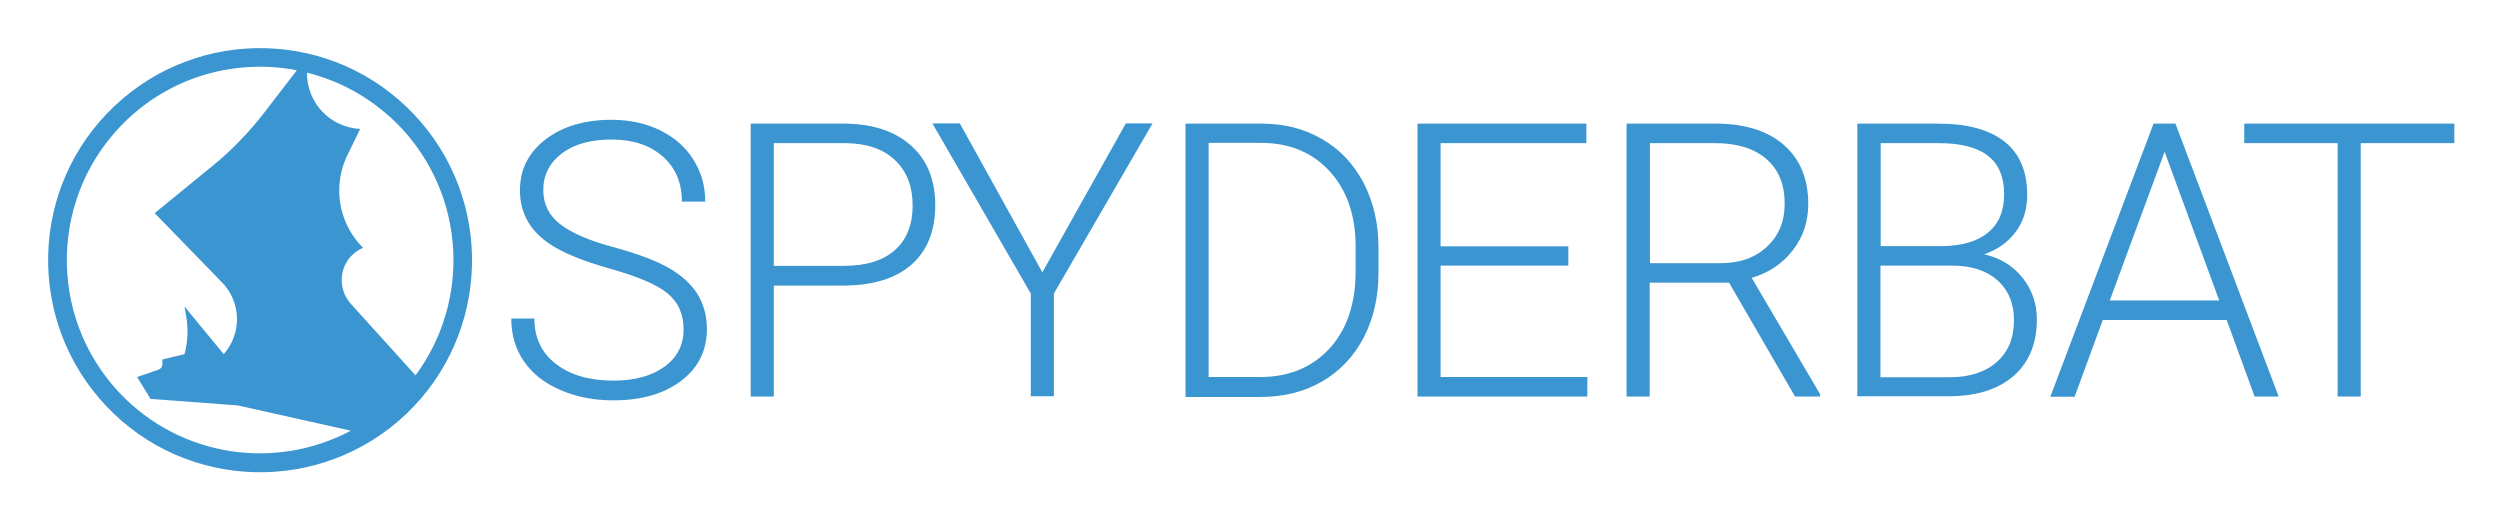
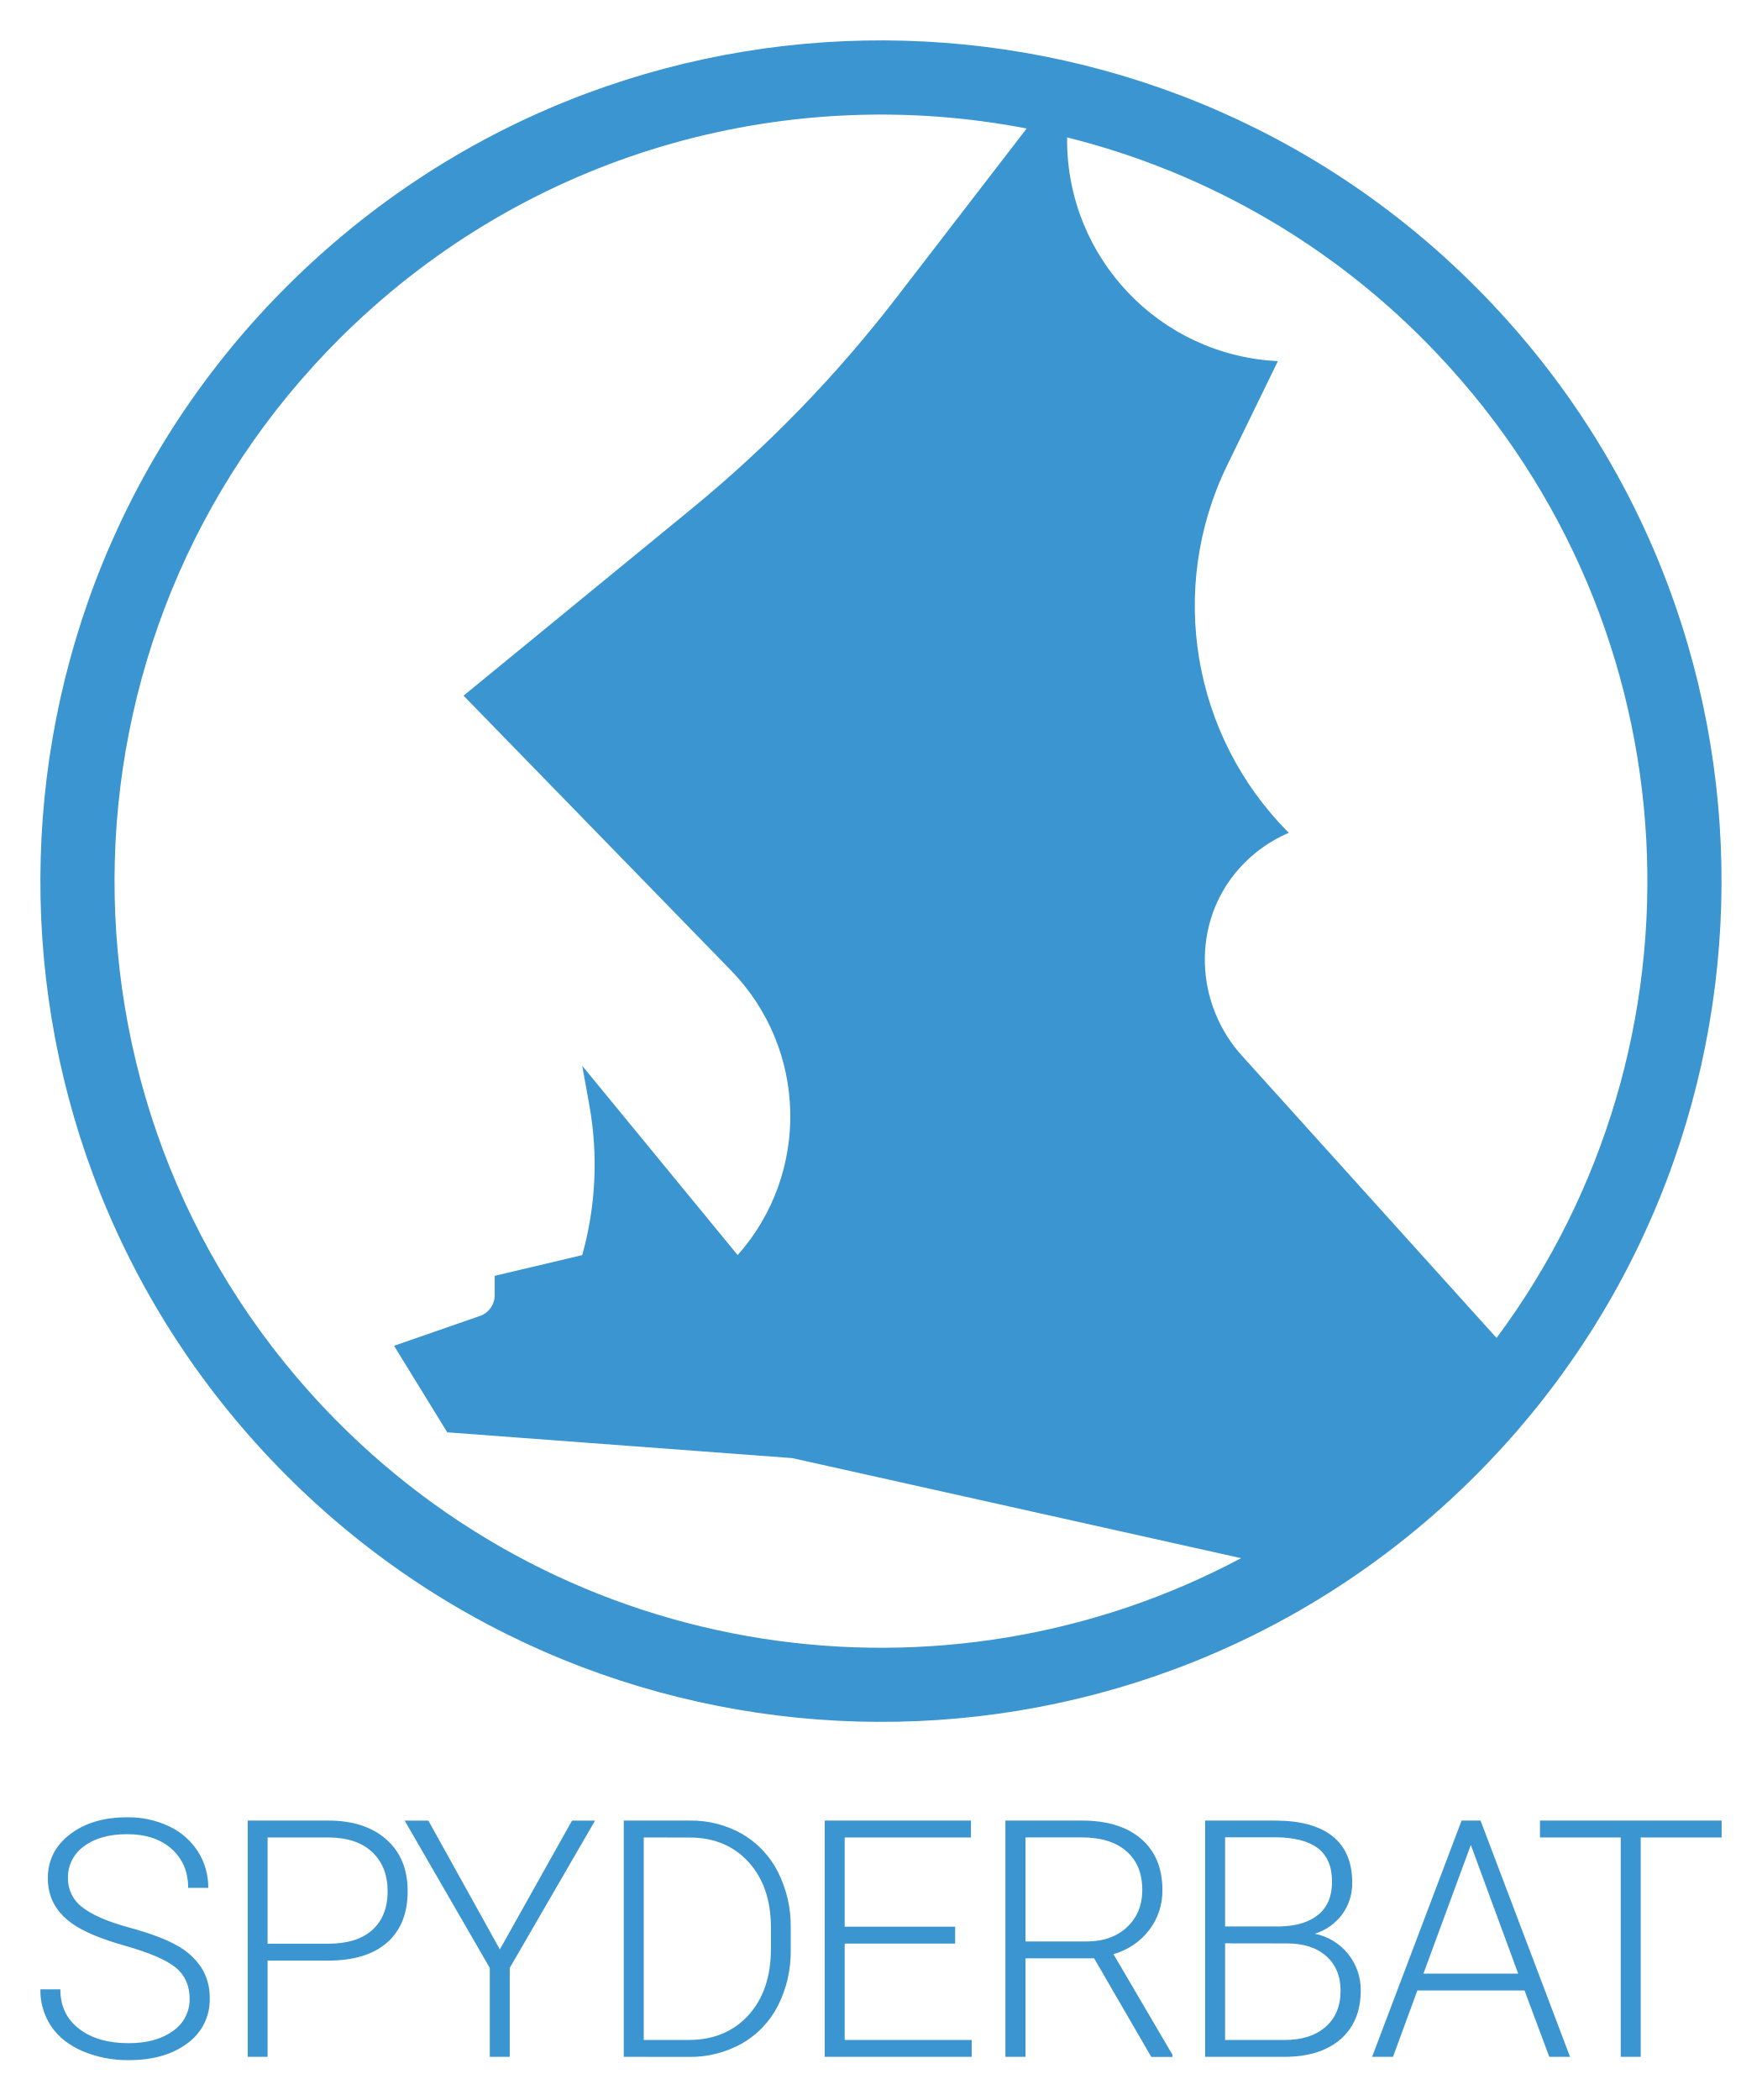
- <svg xmlns="http://www.w3.org/2000/svg" role="img" viewBox="-14.98 -14.98 1038.96 215.96">
-   <style>svg {enable-background:new 0 0 1010 186.2}</style>
-   <style>.st1{fill:#3b95d0}</style>
-   <path d="M157.1 32.6C123.7-2.8 67.9-4.3 32.6 29.1c-35.4 33.4-36.9 89.2-3.5 124.6 33.4 35.4 89.2 36.9 124.6 3.5 35.3-33.5 36.8-89.3 3.4-124.6zM34.7 148.3c-30.4-32.2-29-83.1 3.2-113.6 19.5-18.5 45.9-25.2 70.5-20.5L94.7 32c-6.3 8.1-13.4 15.5-21.4 22l-24 19.6 28 28.8c8 8.2 8.3 21.2.7 29.8l-16.3-19.8.7 4.1c.9 5.2.7 10.6-.7 15.7l-9.2 2.2v2c0 1-.6 1.8-1.5 2.2l-9 3.1 5.6 9.1 36.2 2.7 47 10.5c-31.1 16.6-70.6 11.2-96.1-15.7zm96.4-36.7c-5.2-5.5-5.5-14.2-.4-19.9 1.4-1.5 3.1-2.8 5.2-3.7-6.5-6.5-9.9-15.1-9.9-23.8 0-5 1.1-10 3.4-14.7l5.3-10.9c-12.5-.6-22.1-10.9-22.1-23.1v-.3c14.4 3.6 27.9 11.2 38.9 22.7 27.2 28.8 29 72.4 6.2 103.1l-26.6-29.4z" class="st1" />
-   <path d="M269.1 121.9c0-6.3-2.2-11.3-6.6-14.9-4.4-3.7-12.5-7.1-24.2-10.4-11.7-3.3-20.3-6.9-25.7-10.8-7.7-5.5-11.5-12.7-11.5-21.7 0-8.7 3.6-15.7 10.7-21.2 7.1-5.4 16.3-8.1 27.4-8.1 7.5 0 14.3 1.5 20.2 4.4 5.9 2.9 10.6 7 13.8 12.2 3.3 5.2 4.9 11 4.9 17.4h-9.7c0-7.8-2.6-14-7.9-18.7-5.3-4.7-12.4-7.1-21.3-7.1-8.7 0-15.6 1.9-20.7 5.8s-7.7 8.9-7.7 15.2c0 5.8 2.3 10.5 6.9 14.1 4.6 3.6 12 6.9 22.2 9.6 10.2 2.8 17.9 5.7 23.1 8.7 5.2 3 9.2 6.6 11.8 10.7 2.6 4.2 4 9.1 4 14.7 0 8.9-3.6 16.1-10.7 21.5-7.1 5.4-16.6 8.1-28.2 8.1-8 0-15.3-1.4-22-4.3-6.7-2.9-11.7-6.9-15.2-12s-5.2-11-5.2-17.7h9.6c0 8 3 14.3 9 18.9 6 4.6 13.9 6.9 23.8 6.9 8.8 0 15.9-1.9 21.3-5.8 5.3-3.9 7.9-9 7.9-15.5zm37.5-18.3v46.2H297V36.4h38.6c11.8 0 21.1 3 27.9 9 6.8 6 10.2 14.3 10.2 24.9 0 10.6-3.3 18.9-9.9 24.7-6.6 5.8-16.1 8.7-28.6 8.7h-28.6zm0-8.1h29.1c9.3 0 16.4-2.2 21.3-6.6 4.9-4.4 7.3-10.6 7.3-18.5s-2.4-14.1-7.3-18.8c-4.9-4.7-11.8-7-20.7-7.1h-29.7v51zm111.6 2.7l34.7-61.9H464L423 107v42.7h-9.6V107l-40.9-70.7h11.4l34.3 61.9zm59.5 51.6V36.4h31.7c9.3 0 17.6 2.1 25 6.4 7.4 4.2 13.1 10.3 17.3 18.2 4.1 7.9 6.2 16.9 6.2 27v10.4c0 10.1-2.1 19.1-6.2 27-4.1 7.8-9.9 13.9-17.3 18.2-7.5 4.3-16 6.4-25.7 6.4h-31zm9.6-105.3v97.2h21.5c11.9 0 21.5-4 28.8-11.9 7.2-7.9 10.8-18.6 10.8-32.2v-10c0-13-3.6-23.5-10.7-31.3-7.1-7.8-16.5-11.8-28.1-11.9h-22.3zm149.5 50.9h-53.1v46.3h61v8.1h-70.6V36.4h70.2v8.1h-60.6v42.9h53.1v8zm66.8 7.1h-33v47.3H661V36.4h36.9c12.1 0 21.6 2.9 28.4 8.8 6.8 5.9 10.2 14.1 10.2 24.6 0 7.3-2.1 13.7-6.4 19.2-4.3 5.6-10 9.4-17.1 11.5l28.4 48.3v1H731l-27.4-47.3zm-33-8.1H700c8.1 0 14.5-2.3 19.4-6.9 4.9-4.6 7.3-10.5 7.3-17.8 0-8-2.5-14.2-7.6-18.6-5.1-4.4-12.2-6.6-21.4-6.6h-27v49.9zm86.3 55.4V36.4h33.5c12.2 0 21.4 2.5 27.7 7.5 6.3 5 9.4 12.4 9.4 22.2 0 5.9-1.6 11-4.8 15.3-3.2 4.3-7.6 7.4-13.1 9.3 6.6 1.5 11.9 4.7 15.9 9.7 4 5 6 10.8 6 17.4 0 10-3.2 17.8-9.7 23.5-6.5 5.6-15.5 8.4-27 8.4h-37.9zm9.6-62.5h26.2c8-.2 14.2-2 18.6-5.7 4.4-3.6 6.6-8.9 6.6-15.8 0-7.3-2.3-12.7-6.8-16.1-4.5-3.5-11.4-5.2-20.6-5.2h-23.9v42.8zm0 8.1v46.4h28.8c8.2 0 14.7-2.1 19.5-6.3 4.8-4.2 7.2-10 7.2-17.4 0-7-2.3-12.5-6.9-16.6-4.6-4.1-10.9-6.1-19-6.1h-29.6zM910.4 118h-51.5l-11.7 31.9h-10.1L880 36.4h9.1L932 149.8h-10L910.4 118zm-48.6-8.1h45.5l-22.7-61.8-22.8 61.8zM1005 44.5h-38.9v105.3h-9.6V44.5h-38.8v-8.1h87.3v8.1z" class="st1" />
+ <svg xmlns="http://www.w3.org/2000/svg" role="img" viewBox="-13.50 -13.50 807.00 962.00">
+   <path fill="#3b95d0" d="M670 125.52C523.88-29 280.12-35.85 125.54 110.28s-161.37 389.94-15.23 544.47 390 161.41 544.47 15.24S816.14 280.1 670 125.52zM135 631.44C1.74 490.48 7.93 268.23 148.9 135c85.44-80.78 200.78-110.32 308-89.63l-59.77 77.59a591.54 591.54 0 0 1-93.47 96.38l-104.77 85.84L321.48 431.1a95.8 95.8 0 0 1 3 130.36l-71.22-86.73 3.28 18.14a153.74 153.74 0 0 1-3.28 68.59l-40.1 9.5v8.86a10.07 10.07 0 0 1-6.75 9.51L167.05 603l24.37 39.64 158.09 11.81 205.63 45.84C419 772.78 246.11 748.91 135 631.44zM556.42 471.1c-22.79-24.23-24.23-62.26-1.93-87A64 64 0 0 1 577 368a147.07 147.07 0 0 1-28.25-168.33L572 151.93a101.43 101.43 0 0 1-96.58-101.14v-1.34a349.27 349.27 0 0 1 169.86 99.42c118.9 125.73 126.79 316.31 26.91 450.54zM73.38 902.11q0-9-6.32-14.23t-23.12-10q-16.78-4.73-24.52-10.3-11-7.87-11-20.66 0-12.4 10.22-20.18T44.76 819a43.41 43.41 0 0 1 19.29 4.16 31.63 31.63 0 0 1 13.19 11.59 30.49 30.49 0 0 1 4.68 16.58h-9.21q0-11.11-7.58-17.86t-20.37-6.74q-12.4 0-19.77 5.54a17.33 17.33 0 0 0-7.36 14.48 16.4 16.4 0 0 0 6.62 13.48q6.62 5.21 21.18 9.19t22.07 8.25a31.5 31.5 0 0 1 11.3 10.22A25.57 25.57 0 0 1 82.59 902a24.46 24.46 0 0 1-10.22 20.51q-10.22 7.74-26.94 7.73a52.84 52.84 0 0 1-21-4.08q-9.56-4.1-14.5-11.45A29.6 29.6 0 0 1 5 897.8h9.14q0 11.44 8.55 18.06t22.74 6.61q12.63 0 20.29-5.57a17.45 17.45 0 0 0 7.66-14.79zm35.72-17.47v44.08H100V820.5h36.86q16.88 0 26.65 8.63t9.77 23.7q0 15.24-9.4 23.53t-27.24 8.28zm0-7.73h27.72q13.31 0 20.29-6.32t7-17.64q0-11.25-6.95-17.9t-19.73-6.82H109.1zm106.42 2.61l33.07-59h10.55L220.05 888v40.73h-9.14V888l-39-67.49h10.85zm56.79 49.2V820.5h30.25a47.06 47.06 0 0 1 23.86 6.06 42 42 0 0 1 16.46 17.36 54.63 54.63 0 0 1 5.91 25.71v10a54.69 54.69 0 0 1-5.87 25.71 41.76 41.76 0 0 1-16.54 17.32 48.4 48.4 0 0 1-24.49 6.1zm9.14-100.49V921H302q17.08 0 27.42-11.35t10.3-30.65v-9.52q0-18.66-10.18-29.9t-26.83-11.31zm142.67 48.61h-50.61V921h58.19v7.73h-67.33V820.5h67v7.73h-57.86v40.88h50.61zm63.69 6.76h-31.44v45.12h-9.22V820.5h35.16q17.31 0 27.05 8.39t9.73 23.46a29.32 29.32 0 0 1-6.09 18.34 31.17 31.17 0 0 1-16.35 11l27.05 46.08v1H514zm-31.44-7.73h28q11.52 0 18.5-6.55t7-17q0-11.46-7.28-17.79t-20.44-6.33h-25.78zm82.29 52.85V820.5h32q17.4 0 26.39 7.18t9 21.16a24 24 0 0 1-4.57 14.61 25 25 0 0 1-12.52 8.89 26.21 26.21 0 0 1 21 25.92q0 14.34-9.25 22.4t-25.75 8.06zm9.15-59.72h25q11.44-.22 17.72-5.4t6.28-15.08q0-10.42-6.5-15.37t-19.66-5h-22.84zm0 7.73V921h27.42q11.74 0 18.62-6t6.87-16.58q0-10-6.57-15.84T576 876.77zM685 898.32h-49.1l-11.15 30.4h-9.58l41-108.22h8.69l41 108.22h-9.51zm-46.31-7.73h43.41l-21.7-58.94zm136.62-62.36h-37.09v100.49h-9.14V828.23h-37v-7.73h83.24z" />
</svg>
